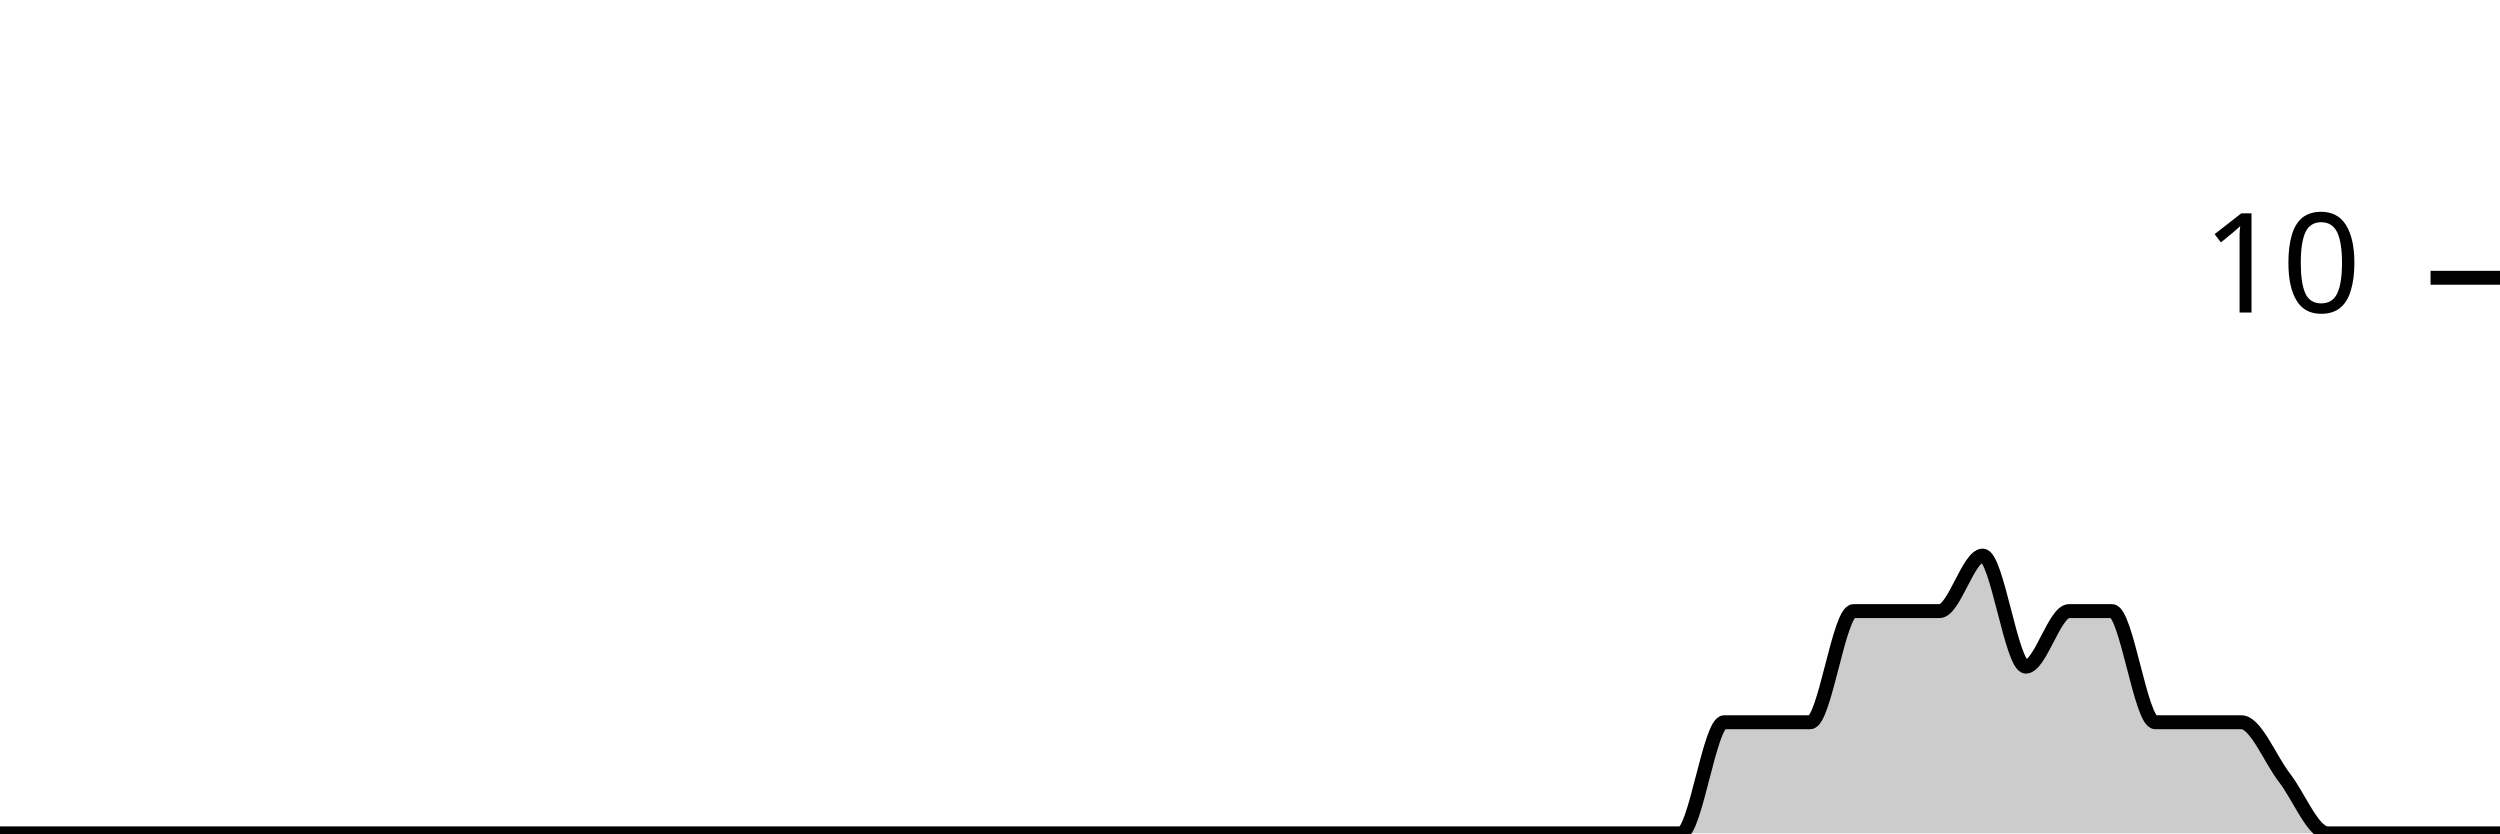
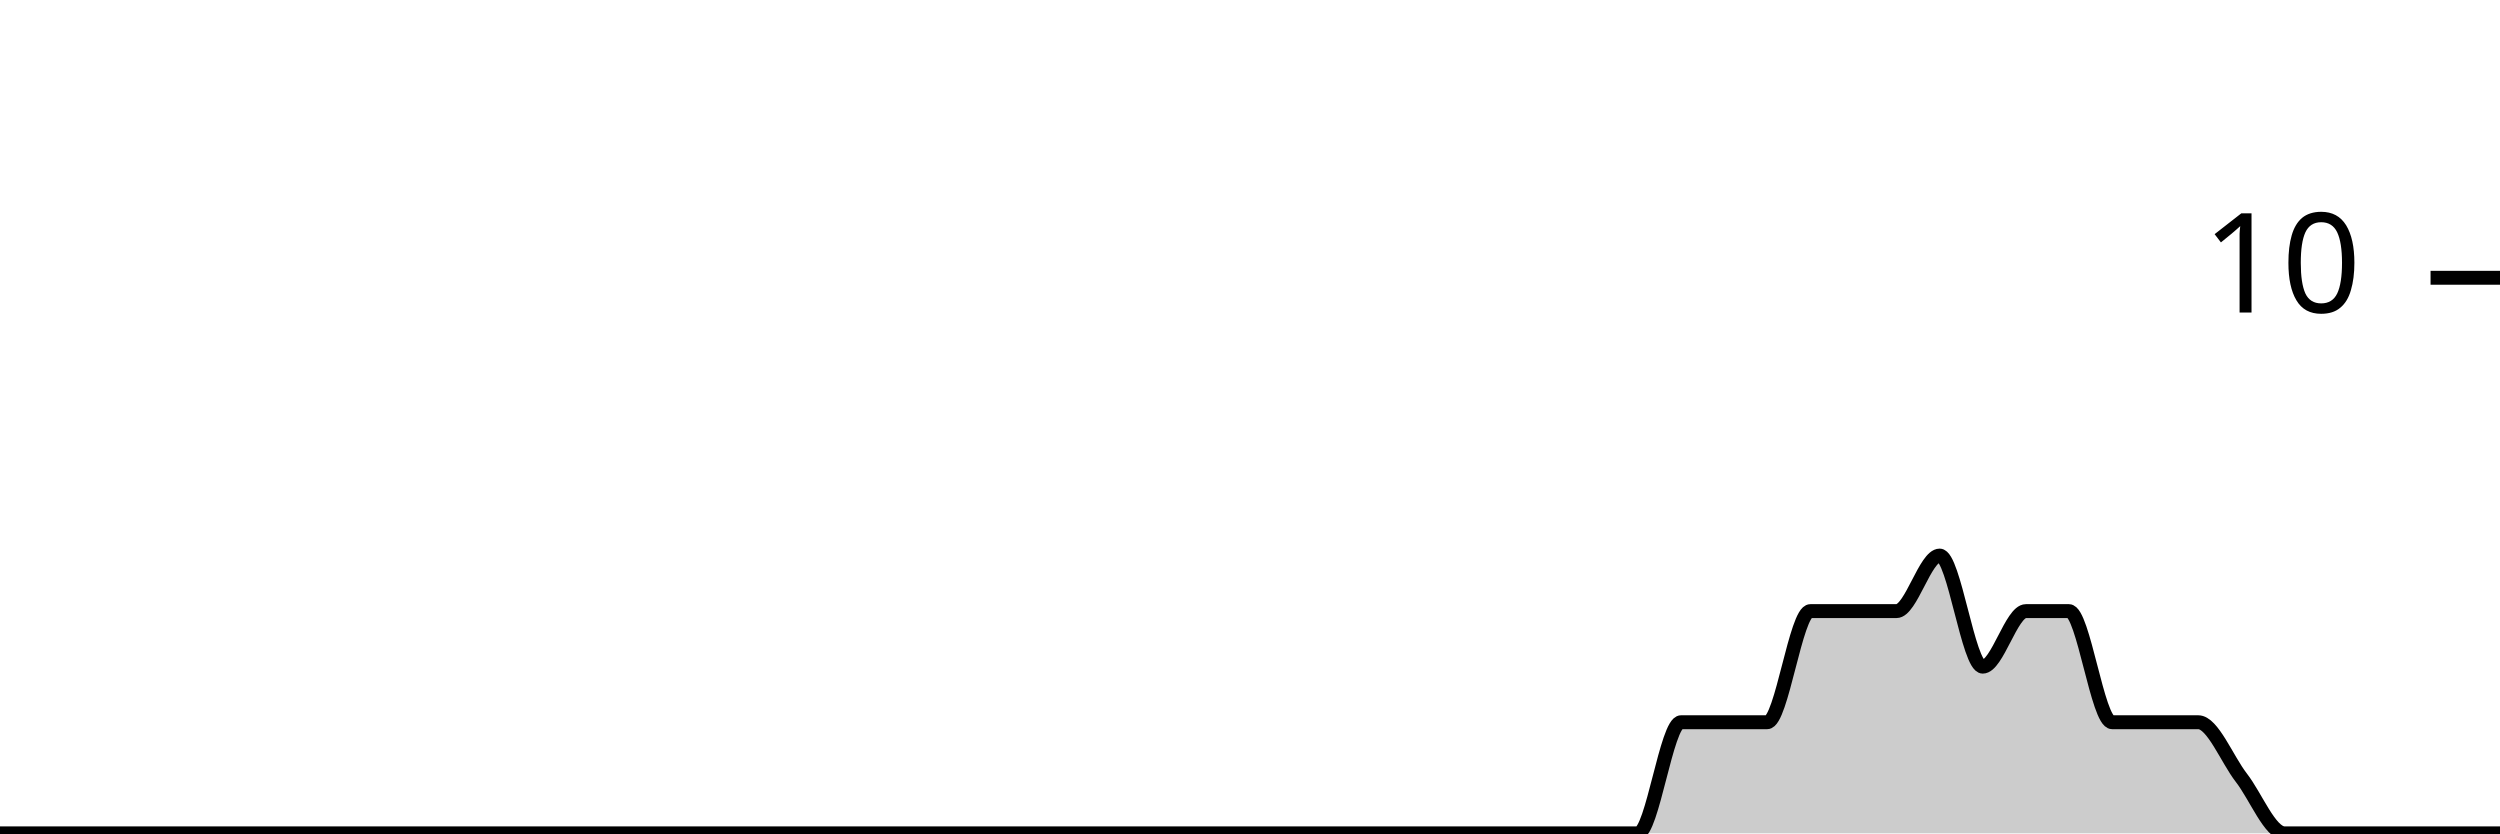
<svg xmlns="http://www.w3.org/2000/svg" viewBox="0 0 180 60">
  <g transform="translate(0,20)">
-     <path class="area" fill="rgba(0, 0, 0, 0.2)" d="M0,40C1.034,40,2.069,40,3.103,40C4.138,40,5.172,40,6.207,40C7.241,40,8.276,40,9.31,40C10.345,40,11.379,40,12.414,40C13.448,40,14.483,40,15.517,40C16.552,40,17.586,40,18.621,40C19.655,40,20.69,40,21.724,40C22.759,40,23.793,40,24.828,40C25.862,40,26.897,40,27.931,40C28.966,40,30,40,31.034,40C32.069,40,33.103,40,34.138,40C35.172,40,36.207,40,37.241,40C38.276,40,39.31,40,40.345,40C41.379,40,42.414,40,43.448,40C44.483,40,45.517,40,46.552,40C47.586,40,48.621,40,49.655,40C50.69,40,51.724,40,52.759,40C53.793,40,54.828,40,55.862,40C56.897,40,57.931,40,58.966,40C60,40,61.034,40,62.069,40C63.103,40,64.138,40,65.172,40C66.207,40,67.241,40,68.276,40C69.31,40,70.345,40,71.379,40C72.414,40,73.448,40,74.483,40C75.517,40,76.552,40,77.586,40C78.621,40,79.655,40,80.69,40C81.724,40,82.759,40,83.793,40C84.828,40,85.862,40,86.897,40C87.931,40,88.966,40,90,40C91.034,40,92.069,40,93.103,40C94.138,40,95.172,40,96.207,40C97.241,40,98.276,40,99.31,40C100.345,40,101.379,40,102.414,40C103.448,40,104.483,40,105.517,40C106.552,40,107.586,40,108.621,40C109.655,40,110.69,40,111.724,40C112.759,40,113.793,40,114.828,40C115.862,40,116.897,40,117.931,40C118.966,40,120,40,121.034,40C122.069,40,123.103,32,124.138,32C125.172,32,126.207,32,127.241,32C128.276,32,129.31,32,130.345,32C131.379,32,132.414,24,133.448,24C134.483,24,135.517,24,136.552,24C137.586,24,138.621,24,139.655,24C140.69,24,141.724,20,142.759,20C143.793,20,144.828,28,145.862,28C146.897,28,147.931,24,148.966,24C150,24,151.034,24,152.069,24C153.103,24,154.138,32,155.172,32C156.207,32,157.241,32,158.276,32C159.31,32,160.345,32,161.379,32C162.414,32,163.448,34.667,164.483,36C165.517,37.333,166.552,40,167.586,40C168.621,40,169.655,40,170.69,40C171.724,40,172.759,40,173.793,40C174.828,40,175.862,40,176.897,40C177.931,40,178.966,40,180,40L180,40C178.966,40,177.931,40,176.897,40C175.862,40,174.828,40,173.793,40C172.759,40,171.724,40,170.69,40C169.655,40,168.621,40,167.586,40C166.552,40,165.517,40,164.483,40C163.448,40,162.414,40,161.379,40C160.345,40,159.31,40,158.276,40C157.241,40,156.207,40,155.172,40C154.138,40,153.103,40,152.069,40C151.034,40,150,40,148.966,40C147.931,40,146.897,40,145.862,40C144.828,40,143.793,40,142.759,40C141.724,40,140.69,40,139.655,40C138.621,40,137.586,40,136.552,40C135.517,40,134.483,40,133.448,40C132.414,40,131.379,40,130.345,40C129.31,40,128.276,40,127.241,40C126.207,40,125.172,40,124.138,40C123.103,40,122.069,40,121.034,40C120,40,118.966,40,117.931,40C116.897,40,115.862,40,114.828,40C113.793,40,112.759,40,111.724,40C110.69,40,109.655,40,108.621,40C107.586,40,106.552,40,105.517,40C104.483,40,103.448,40,102.414,40C101.379,40,100.345,40,99.31,40C98.276,40,97.241,40,96.207,40C95.172,40,94.138,40,93.103,40C92.069,40,91.034,40,90,40C88.966,40,87.931,40,86.897,40C85.862,40,84.828,40,83.793,40C82.759,40,81.724,40,80.69,40C79.655,40,78.621,40,77.586,40C76.552,40,75.517,40,74.483,40C73.448,40,72.414,40,71.379,40C70.345,40,69.31,40,68.276,40C67.241,40,66.207,40,65.172,40C64.138,40,63.103,40,62.069,40C61.034,40,60,40,58.966,40C57.931,40,56.897,40,55.862,40C54.828,40,53.793,40,52.759,40C51.724,40,50.69,40,49.655,40C48.621,40,47.586,40,46.552,40C45.517,40,44.483,40,43.448,40C42.414,40,41.379,40,40.345,40C39.31,40,38.276,40,37.241,40C36.207,40,35.172,40,34.138,40C33.103,40,32.069,40,31.034,40C30,40,28.966,40,27.931,40C26.897,40,25.862,40,24.828,40C23.793,40,22.759,40,21.724,40C20.69,40,19.655,40,18.621,40C17.586,40,16.552,40,15.517,40C14.483,40,13.448,40,12.414,40C11.379,40,10.345,40,9.31,40C8.276,40,7.241,40,6.207,40C5.172,40,4.138,40,3.103,40C2.069,40,1.034,40,0,40Z" />
-     <path class="line" stroke="black" fill="none" d="M0,40C1.034,40,2.069,40,3.103,40C4.138,40,5.172,40,6.207,40C7.241,40,8.276,40,9.31,40C10.345,40,11.379,40,12.414,40C13.448,40,14.483,40,15.517,40C16.552,40,17.586,40,18.621,40C19.655,40,20.69,40,21.724,40C22.759,40,23.793,40,24.828,40C25.862,40,26.897,40,27.931,40C28.966,40,30,40,31.034,40C32.069,40,33.103,40,34.138,40C35.172,40,36.207,40,37.241,40C38.276,40,39.31,40,40.345,40C41.379,40,42.414,40,43.448,40C44.483,40,45.517,40,46.552,40C47.586,40,48.621,40,49.655,40C50.69,40,51.724,40,52.759,40C53.793,40,54.828,40,55.862,40C56.897,40,57.931,40,58.966,40C60,40,61.034,40,62.069,40C63.103,40,64.138,40,65.172,40C66.207,40,67.241,40,68.276,40C69.31,40,70.345,40,71.379,40C72.414,40,73.448,40,74.483,40C75.517,40,76.552,40,77.586,40C78.621,40,79.655,40,80.69,40C81.724,40,82.759,40,83.793,40C84.828,40,85.862,40,86.897,40C87.931,40,88.966,40,90,40C91.034,40,92.069,40,93.103,40C94.138,40,95.172,40,96.207,40C97.241,40,98.276,40,99.31,40C100.345,40,101.379,40,102.414,40C103.448,40,104.483,40,105.517,40C106.552,40,107.586,40,108.621,40C109.655,40,110.69,40,111.724,40C112.759,40,113.793,40,114.828,40C115.862,40,116.897,40,117.931,40C118.966,40,120,40,121.034,40C122.069,40,123.103,32,124.138,32C125.172,32,126.207,32,127.241,32C128.276,32,129.31,32,130.345,32C131.379,32,132.414,24,133.448,24C134.483,24,135.517,24,136.552,24C137.586,24,138.621,24,139.655,24C140.69,24,141.724,20,142.759,20C143.793,20,144.828,28,145.862,28C146.897,28,147.931,24,148.966,24C150,24,151.034,24,152.069,24C153.103,24,154.138,32,155.172,32C156.207,32,157.241,32,158.276,32C159.31,32,160.345,32,161.379,32C162.414,32,163.448,34.667,164.483,36C165.517,37.333,166.552,40,167.586,40C168.621,40,169.655,40,170.69,40C171.724,40,172.759,40,173.793,40C174.828,40,175.862,40,176.897,40C177.931,40,178.966,40,180,40" />
+     <path class="area" fill="rgba(0, 0, 0, 0.2)" d="M0,40C1.034,40,2.069,40,3.103,40C4.138,40,5.172,40,6.207,40C7.241,40,8.276,40,9.31,40C10.345,40,11.379,40,12.414,40C13.448,40,14.483,40,15.517,40C16.552,40,17.586,40,18.621,40C19.655,40,20.69,40,21.724,40C22.759,40,23.793,40,24.828,40C25.862,40,26.897,40,27.931,40C28.966,40,30,40,31.034,40C32.069,40,33.103,40,34.138,40C35.172,40,36.207,40,37.241,40C38.276,40,39.31,40,40.345,40C41.379,40,42.414,40,43.448,40C44.483,40,45.517,40,46.552,40C47.586,40,48.621,40,49.655,40C50.69,40,51.724,40,52.759,40C53.793,40,54.828,40,55.862,40C56.897,40,57.931,40,58.966,40C60,40,61.034,40,62.069,40C63.103,40,64.138,40,65.172,40C66.207,40,67.241,40,68.276,40C69.31,40,70.345,40,71.379,40C72.414,40,73.448,40,74.483,40C75.517,40,76.552,40,77.586,40C78.621,40,79.655,40,80.69,40C81.724,40,82.759,40,83.793,40C84.828,40,85.862,40,86.897,40C87.931,40,88.966,40,90,40C91.034,40,92.069,40,93.103,40C94.138,40,95.172,40,96.207,40C97.241,40,98.276,40,99.31,40C100.345,40,101.379,40,102.414,40C103.448,40,104.483,40,105.517,40C106.552,40,107.586,40,108.621,40C109.655,40,110.69,40,111.724,40C112.759,40,113.793,40,114.828,40C115.862,40,116.897,40,117.931,40C118.966,40,120,32,121.034,32C122.069,32,123.103,32,124.138,32C125.172,32,126.207,32,127.241,32C128.276,32,129.31,24,130.345,24C131.379,24,132.414,24,133.448,24C134.483,24,135.517,24,136.552,24C137.586,24,138.621,20,139.655,20C140.69,20,141.724,28,142.759,28C143.793,28,144.828,24,145.862,24C146.897,24,147.931,24,148.966,24C150,24,151.034,32,152.069,32C153.103,32,154.138,32,155.172,32C156.207,32,157.241,32,158.276,32C159.31,32,160.345,34.667,161.379,36C162.414,37.333,163.448,40,164.483,40C165.517,40,166.552,40,167.586,40C168.621,40,169.655,40,170.69,40C171.724,40,172.759,40,173.793,40C174.828,40,175.862,40,176.897,40C177.931,40,178.966,40,180,40L180,40C178.966,40,177.931,40,176.897,40C175.862,40,174.828,40,173.793,40C172.759,40,171.724,40,170.69,40C169.655,40,168.621,40,167.586,40C166.552,40,165.517,40,164.483,40C163.448,40,162.414,40,161.379,40C160.345,40,159.31,40,158.276,40C157.241,40,156.207,40,155.172,40C154.138,40,153.103,40,152.069,40C151.034,40,150,40,148.966,40C147.931,40,146.897,40,145.862,40C144.828,40,143.793,40,142.759,40C141.724,40,140.69,40,139.655,40C138.621,40,137.586,40,136.552,40C135.517,40,134.483,40,133.448,40C132.414,40,131.379,40,130.345,40C129.31,40,128.276,40,127.241,40C126.207,40,125.172,40,124.138,40C123.103,40,122.069,40,121.034,40C120,40,118.966,40,117.931,40C116.897,40,115.862,40,114.828,40C113.793,40,112.759,40,111.724,40C110.69,40,109.655,40,108.621,40C107.586,40,106.552,40,105.517,40C104.483,40,103.448,40,102.414,40C101.379,40,100.345,40,99.31,40C98.276,40,97.241,40,96.207,40C95.172,40,94.138,40,93.103,40C92.069,40,91.034,40,90,40C88.966,40,87.931,40,86.897,40C85.862,40,84.828,40,83.793,40C82.759,40,81.724,40,80.69,40C79.655,40,78.621,40,77.586,40C76.552,40,75.517,40,74.483,40C73.448,40,72.414,40,71.379,40C70.345,40,69.31,40,68.276,40C67.241,40,66.207,40,65.172,40C64.138,40,63.103,40,62.069,40C61.034,40,60,40,58.966,40C57.931,40,56.897,40,55.862,40C54.828,40,53.793,40,52.759,40C51.724,40,50.69,40,49.655,40C48.621,40,47.586,40,46.552,40C45.517,40,44.483,40,43.448,40C42.414,40,41.379,40,40.345,40C39.31,40,38.276,40,37.241,40C36.207,40,35.172,40,34.138,40C33.103,40,32.069,40,31.034,40C30,40,28.966,40,27.931,40C26.897,40,25.862,40,24.828,40C23.793,40,22.759,40,21.724,40C20.69,40,19.655,40,18.621,40C17.586,40,16.552,40,15.517,40C14.483,40,13.448,40,12.414,40C11.379,40,10.345,40,9.31,40C8.276,40,7.241,40,6.207,40C5.172,40,4.138,40,3.103,40C2.069,40,1.034,40,0,40Z" />
+     <path class="line" stroke="black" fill="none" d="M0,40C1.034,40,2.069,40,3.103,40C4.138,40,5.172,40,6.207,40C7.241,40,8.276,40,9.31,40C10.345,40,11.379,40,12.414,40C13.448,40,14.483,40,15.517,40C16.552,40,17.586,40,18.621,40C19.655,40,20.69,40,21.724,40C22.759,40,23.793,40,24.828,40C25.862,40,26.897,40,27.931,40C28.966,40,30,40,31.034,40C32.069,40,33.103,40,34.138,40C35.172,40,36.207,40,37.241,40C38.276,40,39.31,40,40.345,40C41.379,40,42.414,40,43.448,40C44.483,40,45.517,40,46.552,40C47.586,40,48.621,40,49.655,40C50.69,40,51.724,40,52.759,40C53.793,40,54.828,40,55.862,40C56.897,40,57.931,40,58.966,40C60,40,61.034,40,62.069,40C63.103,40,64.138,40,65.172,40C66.207,40,67.241,40,68.276,40C69.31,40,70.345,40,71.379,40C72.414,40,73.448,40,74.483,40C75.517,40,76.552,40,77.586,40C78.621,40,79.655,40,80.69,40C81.724,40,82.759,40,83.793,40C84.828,40,85.862,40,86.897,40C87.931,40,88.966,40,90,40C91.034,40,92.069,40,93.103,40C94.138,40,95.172,40,96.207,40C97.241,40,98.276,40,99.31,40C100.345,40,101.379,40,102.414,40C103.448,40,104.483,40,105.517,40C106.552,40,107.586,40,108.621,40C109.655,40,110.69,40,111.724,40C112.759,40,113.793,40,114.828,40C115.862,40,116.897,40,117.931,40C118.966,40,120,32,121.034,32C122.069,32,123.103,32,124.138,32C125.172,32,126.207,32,127.241,32C128.276,32,129.31,24,130.345,24C131.379,24,132.414,24,133.448,24C134.483,24,135.517,24,136.552,24C137.586,24,138.621,20,139.655,20C140.69,20,141.724,28,142.759,28C143.793,28,144.828,24,145.862,24C146.897,24,147.931,24,148.966,24C150,24,151.034,32,152.069,32C153.103,32,154.138,32,155.172,32C156.207,32,157.241,32,158.276,32C159.31,32,160.345,34.667,161.379,36C162.414,37.333,163.448,40,164.483,40C165.517,40,166.552,40,167.586,40C168.621,40,169.655,40,170.69,40C171.724,40,172.759,40,173.793,40C174.828,40,175.862,40,176.897,40C177.931,40,178.966,40,180,40" />
    <path class="axis-ceiling" stroke-width="1" stroke="black" fill="none" d="M175,0L180,0" />
    <text class="axis-ceiling-label" font-family="sans-serif" text-anchor="end" font-size="10px" x="170" y="2.5">10</text>
  </g>
</svg>
